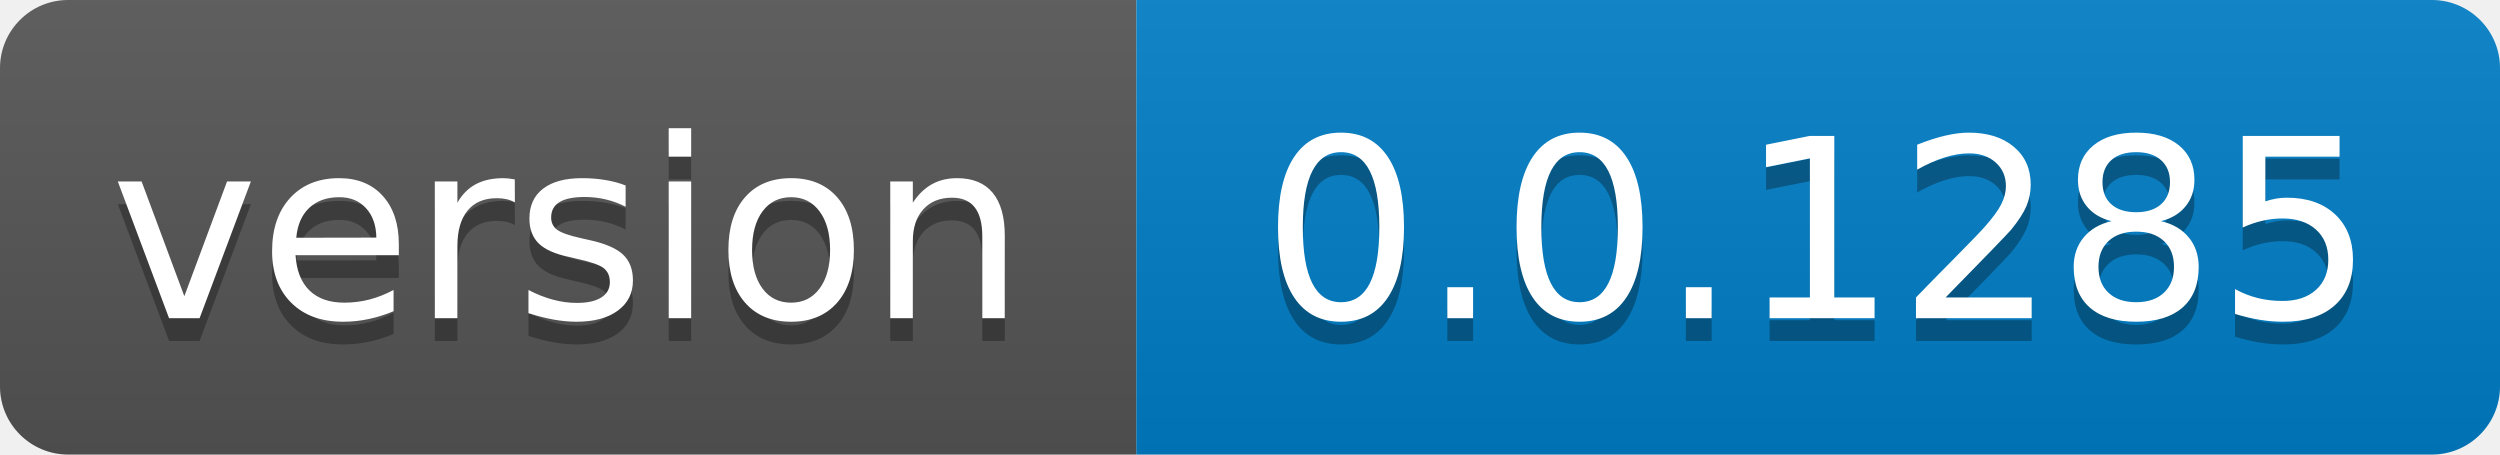
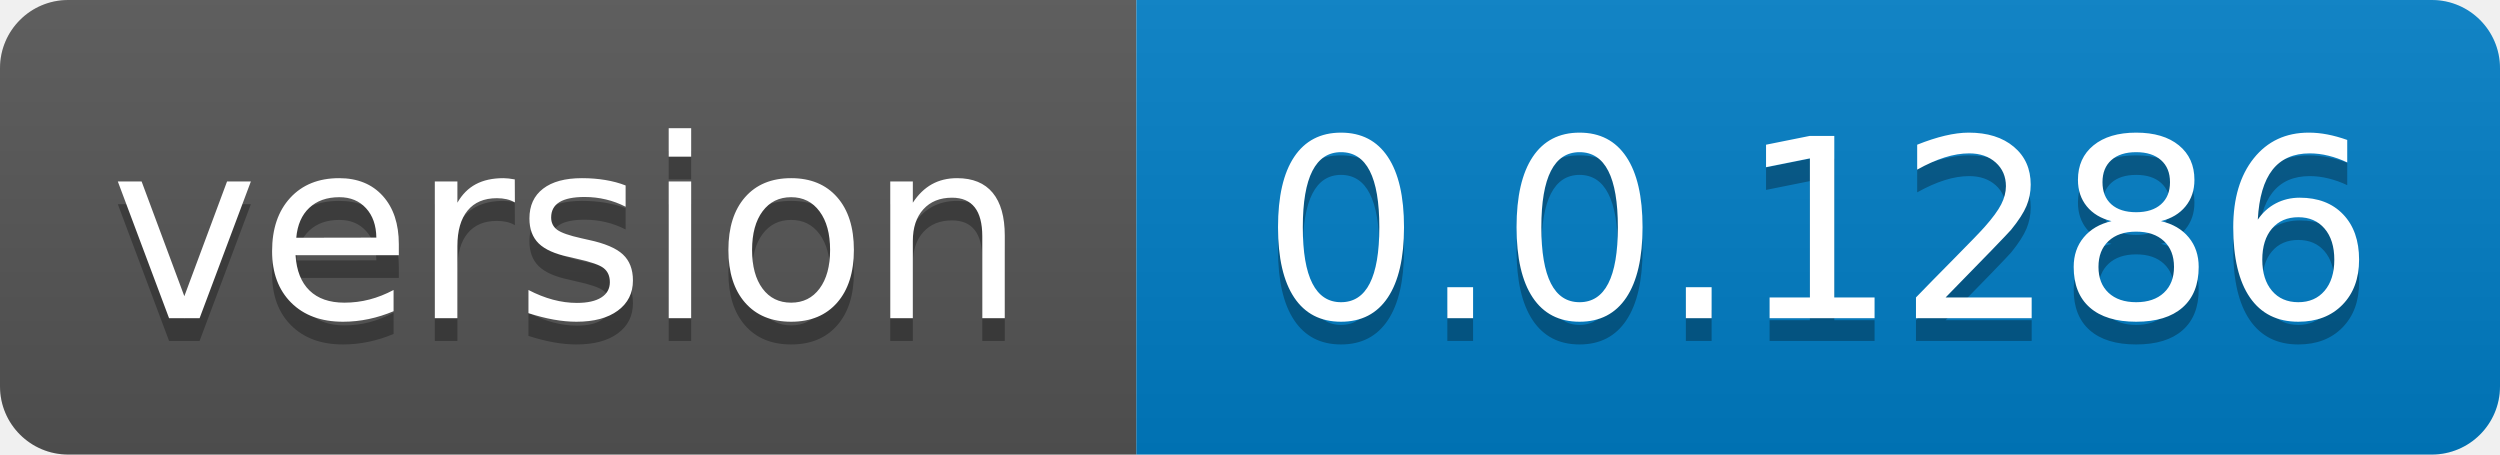
- <svg xmlns="http://www.w3.org/2000/svg" width="110" height="20" role="img" aria-label="version: 0.0.1285">
+ <svg xmlns="http://www.w3.org/2000/svg" width="110" height="20" role="img" aria-label="version: 0.0.1286">
  <linearGradient id="s" x2="0" y2="100%">
    <stop offset="0" stop-color="#bbb" stop-opacity=".1" />
    <stop offset="1" stop-opacity=".1" />
  </linearGradient>
  <clipPath id="r">
    <rect width="110" height="20" rx="3" fill="#fff" />
  </clipPath>
  <g clip-path="url(#r)">
    <rect width="50" height="20" fill="#555" />
    <rect x="50" width="60" height="20" fill="#007ec6" />
    <rect width="110" height="20" fill="url(#s)" />
  </g>
  <g fill="#fff" text-anchor="middle" font-family="Verdana,Geneva,DejaVu Sans,sans-serif" text-rendering="geometricPrecision" font-size="110">
    <text aria-hidden="true" x="250.0" transform="scale(.1)" textLength="400" y="150" fill="#010101" fill-opacity=".3">version</text>
    <text x="250.0" transform="scale(.1)" textLength="400" y="140" fill="#fff">version</text>
-     <text aria-hidden="true" x="800.0" transform="scale(.1)" textLength="500" y="150" fill="#010101" fill-opacity=".3">0.0.1285</text>
-     <text x="800.0" transform="scale(.1)" textLength="500" y="140" fill="#fff">0.0.1285</text>
+     <text aria-hidden="true" x="800.0" transform="scale(.1)" textLength="500" y="150" fill="#010101" fill-opacity=".3">0.0.1286</text>
+     <text x="800.0" transform="scale(.1)" textLength="500" y="140" fill="#fff">0.0.1286</text>
  </g>
</svg>
